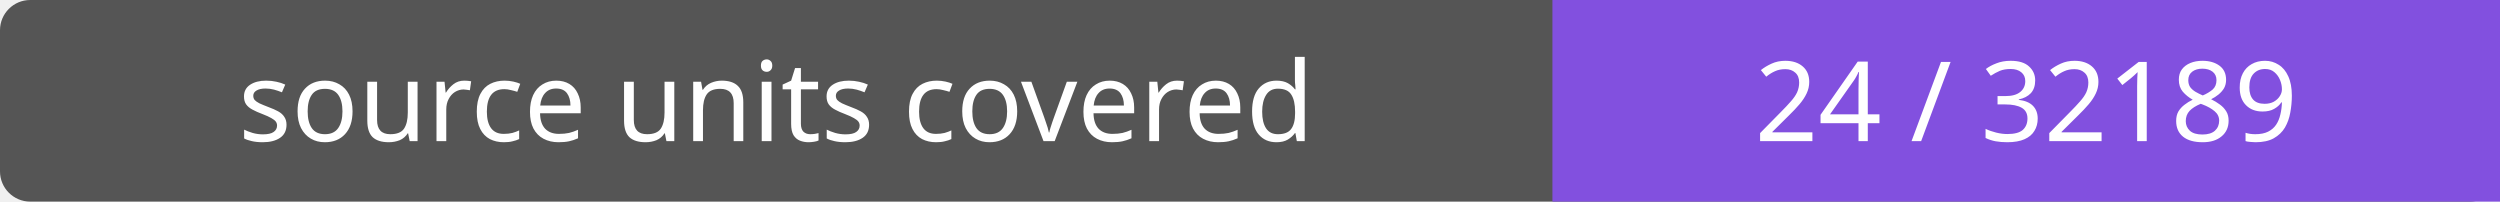
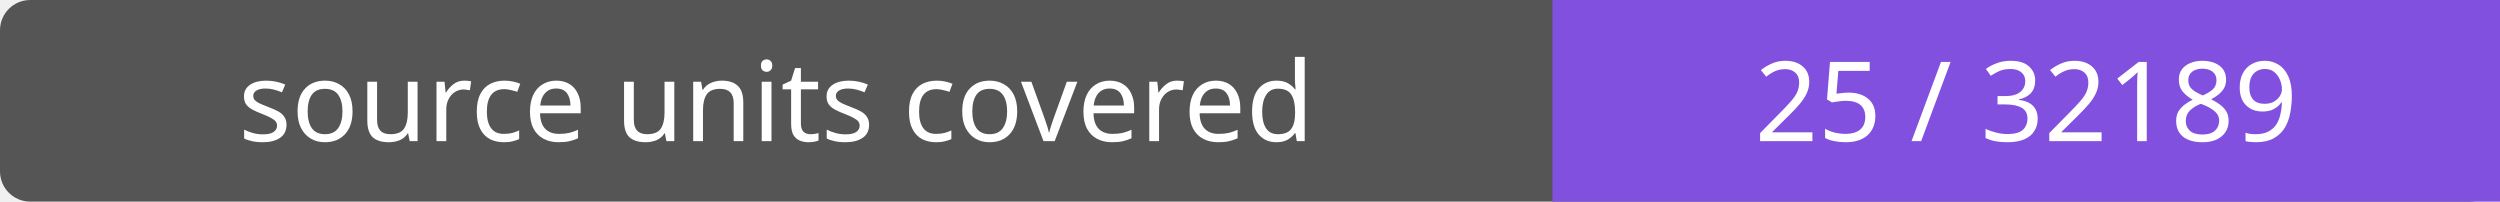
- <svg xmlns="http://www.w3.org/2000/svg" width="248" height="20" role="img" aria-label="source units covered: 24 / 32189">
+ <svg xmlns="http://www.w3.org/2000/svg" width="248" height="20" role="img" aria-label="source units covered: 25 / 32189">
  <rect width="248" height="20" rx="3" fill="#555" />
  <path fill="#8250df" d="M154 0h94v20H154z" />
  <g fill="#fff" text-anchor="middle" font-family="Verdana,sans-serif" font-size="11">
    <text x="77.0" y="14">source units covered</text>
-     <text x="201.0" y="14">24 / 32189</text>
+     <text x="201.0" y="14">25 / 32189</text>
  </g>
</svg>
